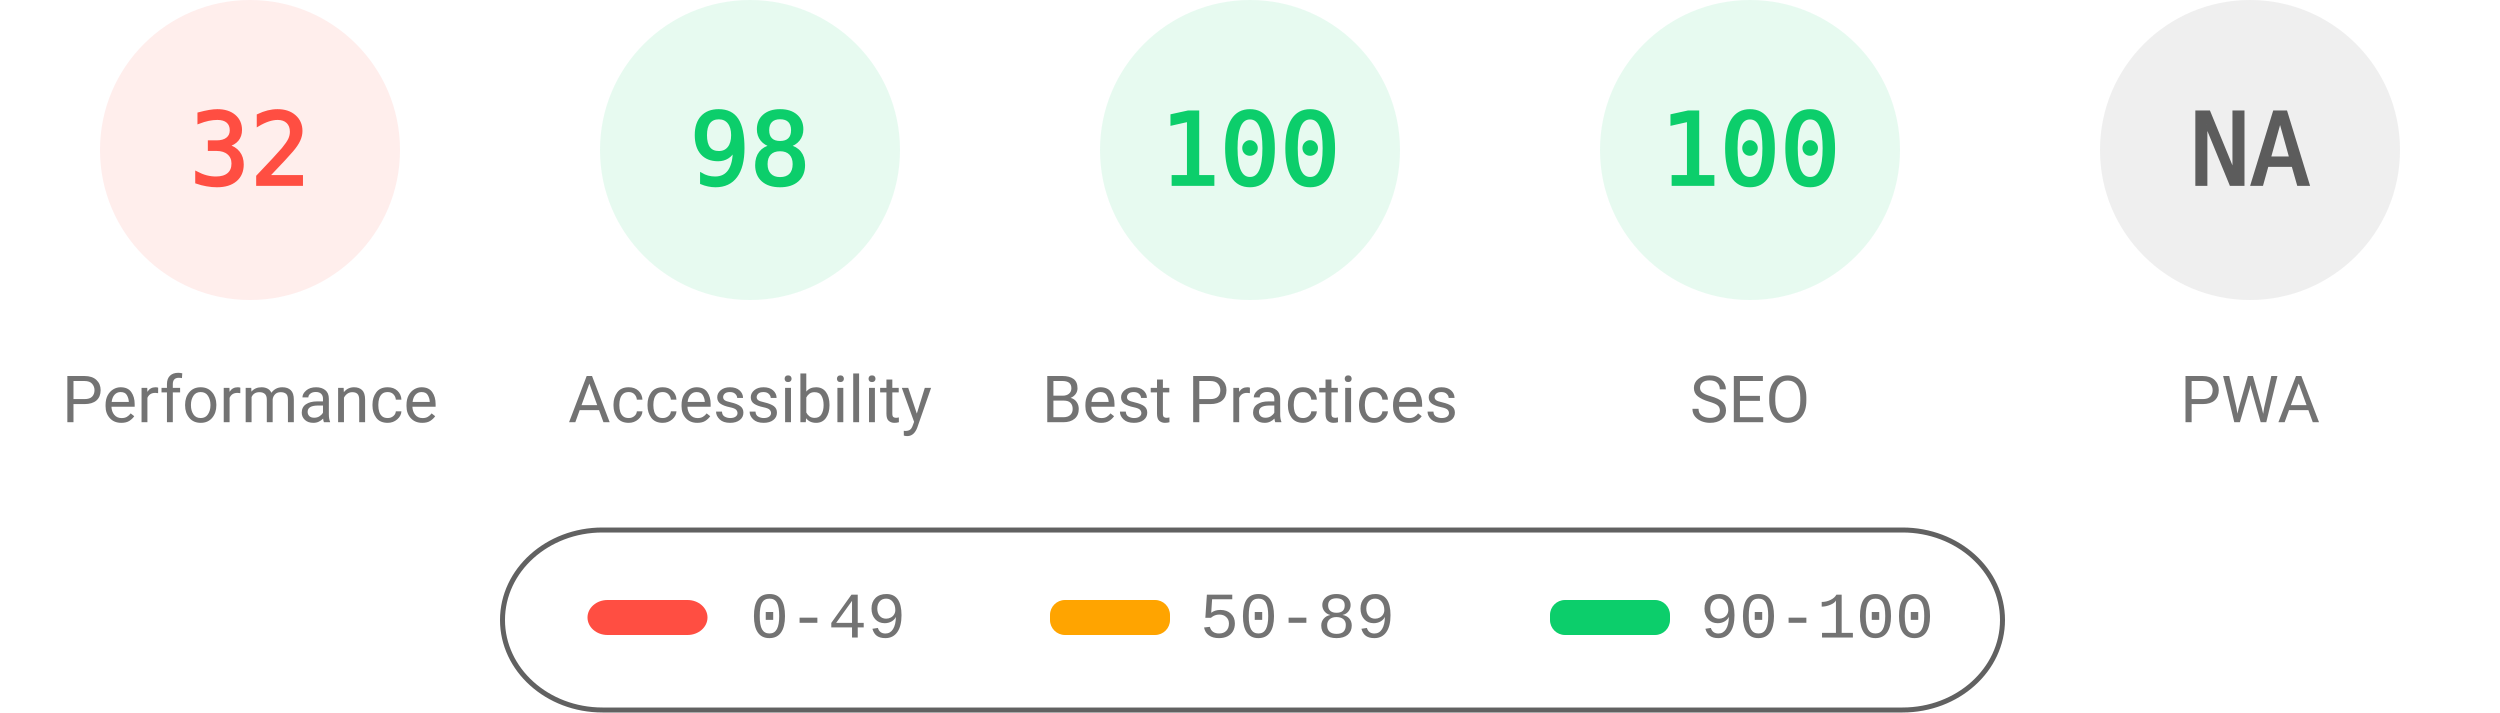
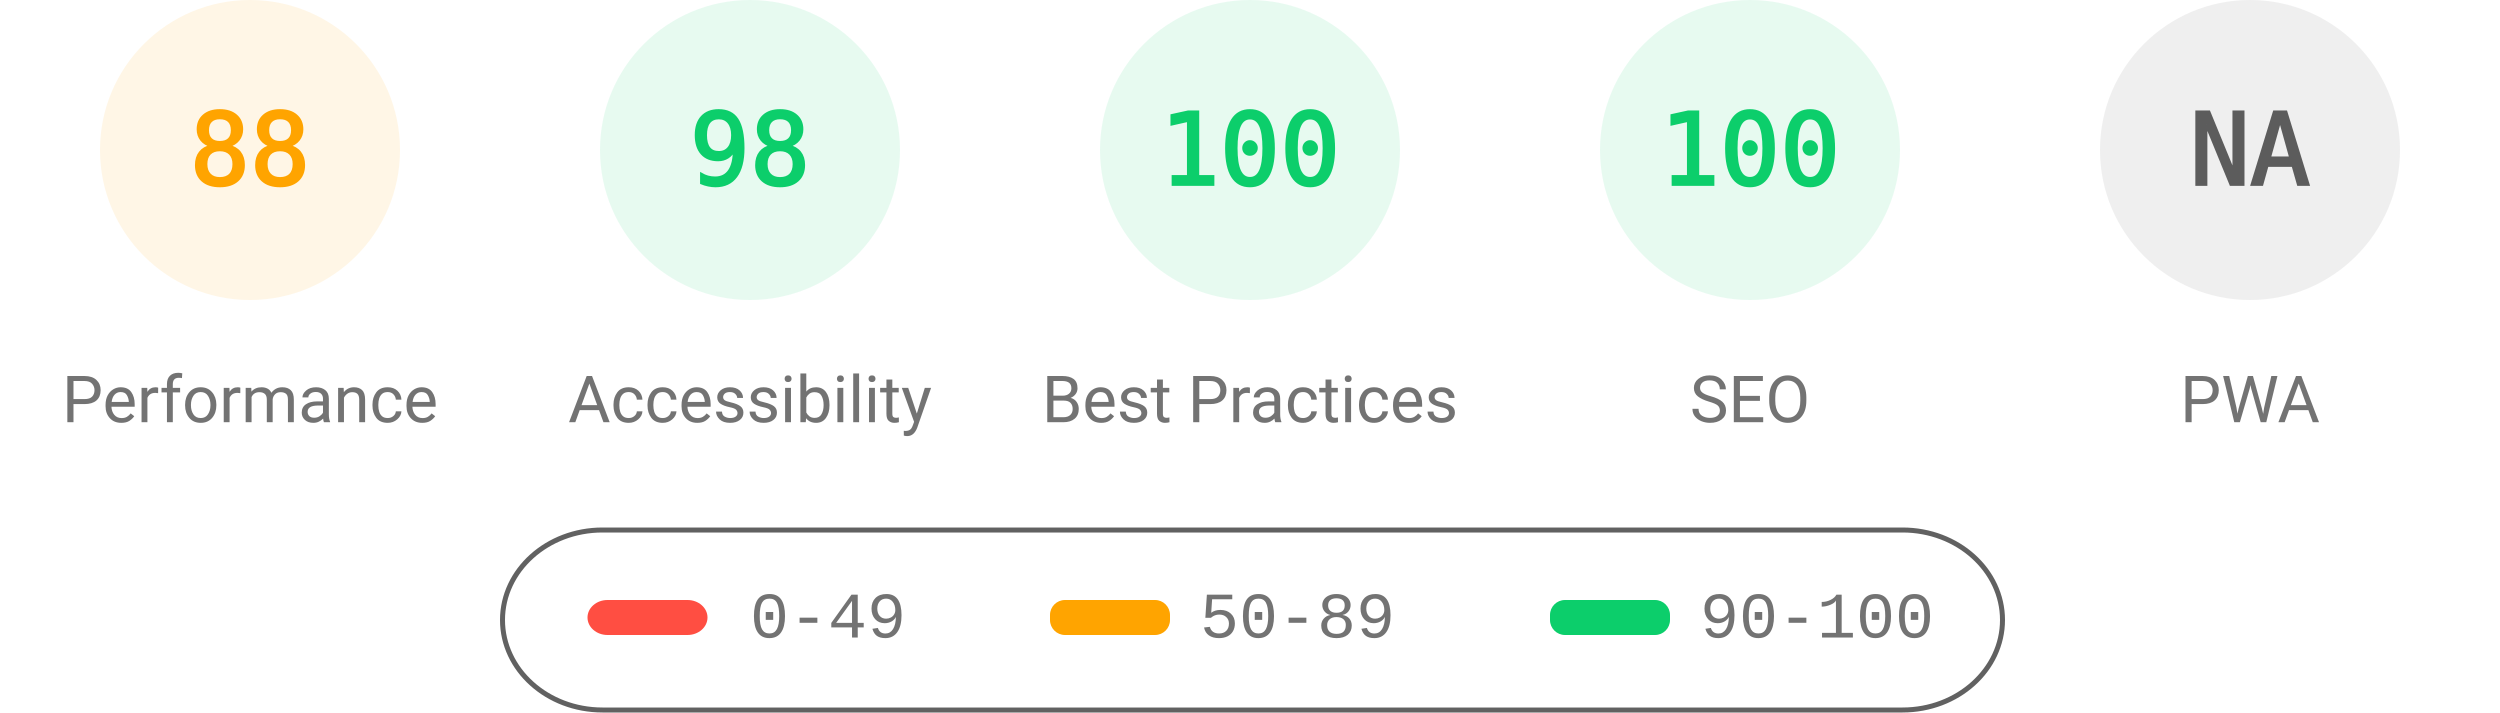
<svg xmlns="http://www.w3.org/2000/svg" fill="none" width="1000" height="285">
  <style>.gauge-base{opacity:.1}.gauge-arc{fill:none;animation-delay:250ms;stroke-linecap:round;transform:rotate(-90deg);transform-origin:100px 60px;animation:load-gauge 1s ease forwards}.guage-text{font-size:40px;font-family:monospace;text-align:center}.guage-red{color:#ff4e42;fill:#ff4e42;stroke:#ff4e42}.guage-orange{color:#ffa400;fill:#ffa400;stroke:#ffa400}.guage-green{color:#0cce6b;fill:#0cce6b;stroke:#0cce6b}.guage-undefined{color:#5c5c5c;fill:#5c5c5c;stroke:#5c5c5c}.guage-title{color:#737373;fill:#737373;stroke:none;font-size:26px;line-height:26px;font-family:Roboto,Halvetica,Arial,sans-serif}@keyframes load-gauge{from{stroke-dasharray:0 352.858}}</style>
-   <svg class="guage-div guage-perf guage-red" viewBox="0 0 200 200" width="200" height="200">
+   <svg class="guage-div guage-perf guage-orange" viewBox="0 0 200 200" width="200" height="200">
    <circle class="gauge-base" r="56" cx="100" cy="60" stroke-width="8" />
-     <circle class="gauge-arc guage-arc-1" r="56" cx="100" cy="60" stroke-width="8" style="stroke-dasharray:112.595,351.858" />
-     <text class="guage-text" x="100" y="60" alignment-baseline="central" dominant-baseline="central" text-anchor="middle">32</text>
+     <circle class="gauge-arc guage-arc-1" r="56" cx="100" cy="60" stroke-width="8" style="stroke-dasharray:309.635,351.858" />
+     <text class="guage-text" x="100" y="60" alignment-baseline="central" dominant-baseline="central" text-anchor="middle">88</text>
    <text class="guage-title" x="100" y="160" alignment-baseline="central" dominant-baseline="central" text-anchor="middle">Performance</text>
  </svg>
  <svg class="guage-div guage-acc guage-green" viewBox="0 0 200 200" width="200" height="200" x="200">
    <circle class="gauge-base" r="56" cx="100" cy="60" stroke-width="8" />
    <circle class="gauge-arc guage-arc-2" r="56" cx="100" cy="60" stroke-width="8" style="stroke-dasharray:344.821,351.858" />
    <text class="guage-text" x="100" y="60" alignment-baseline="central" dominant-baseline="central" text-anchor="middle">98</text>
    <text class="guage-title" x="100" y="160" alignment-baseline="central" dominant-baseline="central" text-anchor="middle">Accessibility</text>
  </svg>
  <svg class="guage-div guage-best guage-green" viewBox="0 0 200 200" width="200" height="200" x="400">
    <circle class="gauge-base" r="56" cx="100" cy="60" stroke-width="8" />
    <circle class="gauge-arc guage-arc-3" r="56" cx="100" cy="60" stroke-width="8" style="stroke-dasharray:351.858,351.858" />
    <text class="guage-text" x="100" y="60" alignment-baseline="central" dominant-baseline="central" text-anchor="middle">100</text>
    <text class="guage-title" x="100" y="160" alignment-baseline="central" dominant-baseline="central" text-anchor="middle">Best Practices</text>
  </svg>
  <svg class="guage-div guage-seo guage-green" viewBox="0 0 200 200" width="200" height="200" x="600">
    <circle class="gauge-base" r="56" cx="100" cy="60" stroke-width="8" />
    <circle class="gauge-arc guage-arc-4" r="56" cx="100" cy="60" stroke-width="8" style="stroke-dasharray:351.858,351.858" />
    <text class="guage-text" x="100" y="60" alignment-baseline="central" dominant-baseline="central" text-anchor="middle">100</text>
    <text class="guage-title" x="100" y="160" alignment-baseline="central" dominant-baseline="central" text-anchor="middle">SEO</text>
  </svg>
  <svg class="guage-div guage-pwa guage-undefined" viewBox="0 0 200 200" width="200" height="200" x="800">
    <circle class="gauge-base" r="56" cx="100" cy="60" stroke-width="8" />
    <circle class="gauge-arc guage-arc-4" r="56" cx="100" cy="60" stroke-width="8" style="stroke-dasharray:351.858,351.858" />
    <text class="guage-text" x="100" y="60" alignment-baseline="central" dominant-baseline="central" text-anchor="middle">NA</text>
    <text class="guage-title" x="100" y="160" alignment-baseline="central" dominant-baseline="central" text-anchor="middle">PWA</text>
  </svg>
  <svg width="604" height="76" x="200" y="210">
    <path fill="none" id="canvas_background" d="M-1-1h604v80H-1z" />
    <rect fill-opacity="0" stroke="#616161" stroke-width="2" rx="40" id="svg_2" height="72" width="600" y="2" x="1" fill="#000" />
    <rect stroke="#000" rx="8" id="svg_3" height="14" width="48" y="30" x="35" stroke-opacity="null" stroke-width="0" fill="#ff4e42" />
    <rect stroke="#000" rx="6" id="svg_4" height="14" width="48" y="30" x="220" stroke-opacity="null" stroke-width="0" fill="#ffa400" />
    <rect stroke="#000" rx="6" id="svg_5" height="14" width="48" y="30" x="420" stroke-opacity="null" stroke-width="0" fill="#0cce6b" />
    <text xml:space="preserve" text-anchor="start" font-family="'Courier New', Courier, monospace" font-size="26" id="svg_6" y="45" x="100" stroke-opacity="null" stroke-width="0" stroke="#000" fill="#737373">0-49</text>
    <text xml:space="preserve" text-anchor="start" font-family="'Courier New', Courier, monospace" font-size="26" id="svg_7" y="45" x="280" stroke-opacity="null" stroke-width="0" stroke="#000" fill="#737373">50-89</text>
    <text xml:space="preserve" text-anchor="start" font-family="'Courier New', Courier, monospace" font-size="26" id="svg_8" y="45" x="480" stroke-opacity="null" stroke-width="0" stroke="#000" fill="#737373">90-100</text>
  </svg>
</svg>
